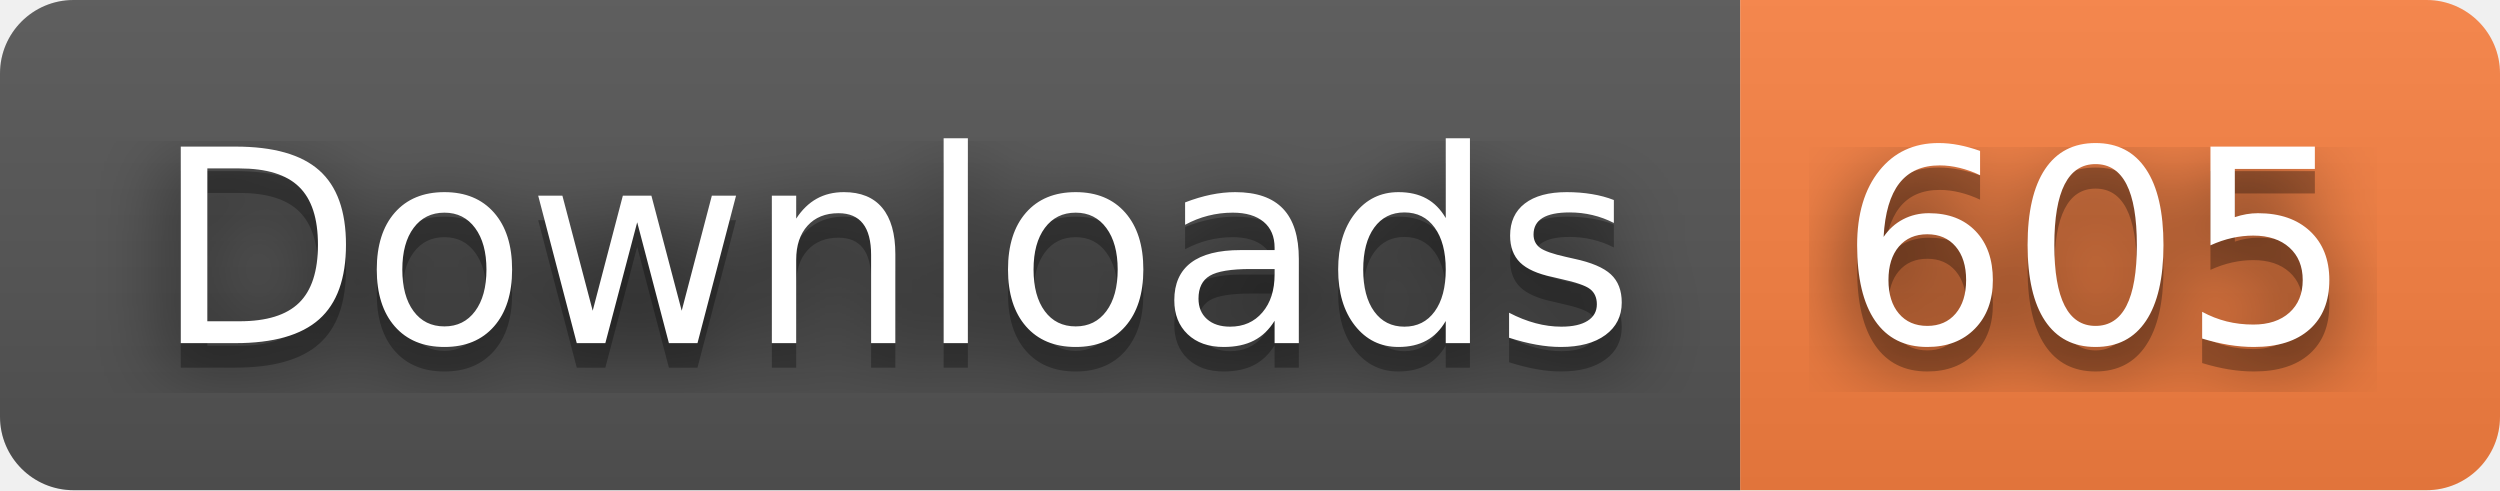
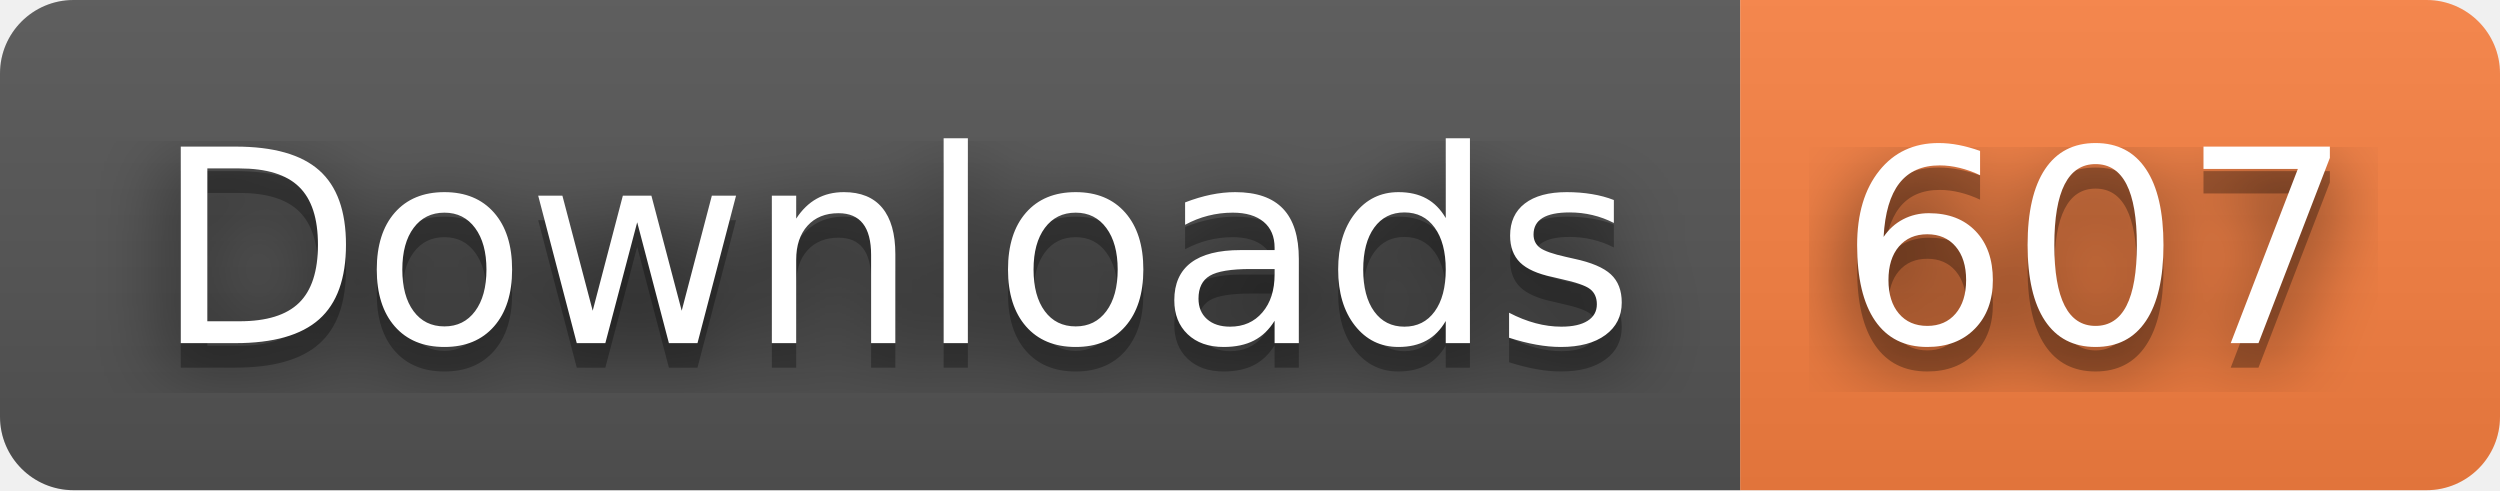
- <svg xmlns="http://www.w3.org/2000/svg" width="102" height="20" role="img" aria-label="Downloads: 605">
+ <svg xmlns="http://www.w3.org/2000/svg" width="102" height="20" role="img" aria-label="Downloads: 607">
  <filter id="blur">
    <feGaussianBlur stdDeviation="16" />
  </filter>
  <linearGradient id="s" x2="0" y2="100%">
    <stop offset="0" stop-color="#bbb" stop-opacity=".1" />
    <stop offset="1" stop-opacity=".1" />
  </linearGradient>
  <clipPath id="r">
    <rect width="102" height="20" rx="3" />
  </clipPath>
  <g clip-path="url(#r)">
    <rect width="71" height="20" fill="#555" />
    <rect x="71" width="31" height="20" fill="#fa8142" />
    <rect width="102" height="20" fill="url(#s)" />
  </g>
  <g fill="#fff" text-anchor="middle" font-family="Verdana,Geneva,DejaVu Sans,sans-serif" text-rendering="geometricPrecision" font-size="110">
    <g transform="scale(.1)">
      <g aria-hidden="true" fill="#010101">
        <text x="365" y="150" fill-opacity=".8" filter="url(#blur)" textLength="610">Downloads</text>
        <text x="365" y="150" fill-opacity=".3" textLength="610">Downloads</text>
      </g>
      <text x="365" y="140" textLength="610">Downloads</text>
    </g>
    <g transform="scale(.1)">
      <g aria-hidden="true" fill="#010101">
-         <text x="855" y="150" fill-opacity=".8" filter="url(#blur)" textLength="210">605</text>
-         <text x="855" y="150" fill-opacity=".3" textLength="210">605</text>
+         <text x="855" y="150" fill-opacity=".8" filter="url(#blur)" textLength="210">607</text>
+         <text x="855" y="150" fill-opacity=".3" textLength="210">607</text>
      </g>
-       <text x="855" y="140" textLength="210">605</text>
+       <text x="855" y="140" textLength="210">607</text>
    </g>
  </g>
</svg>
